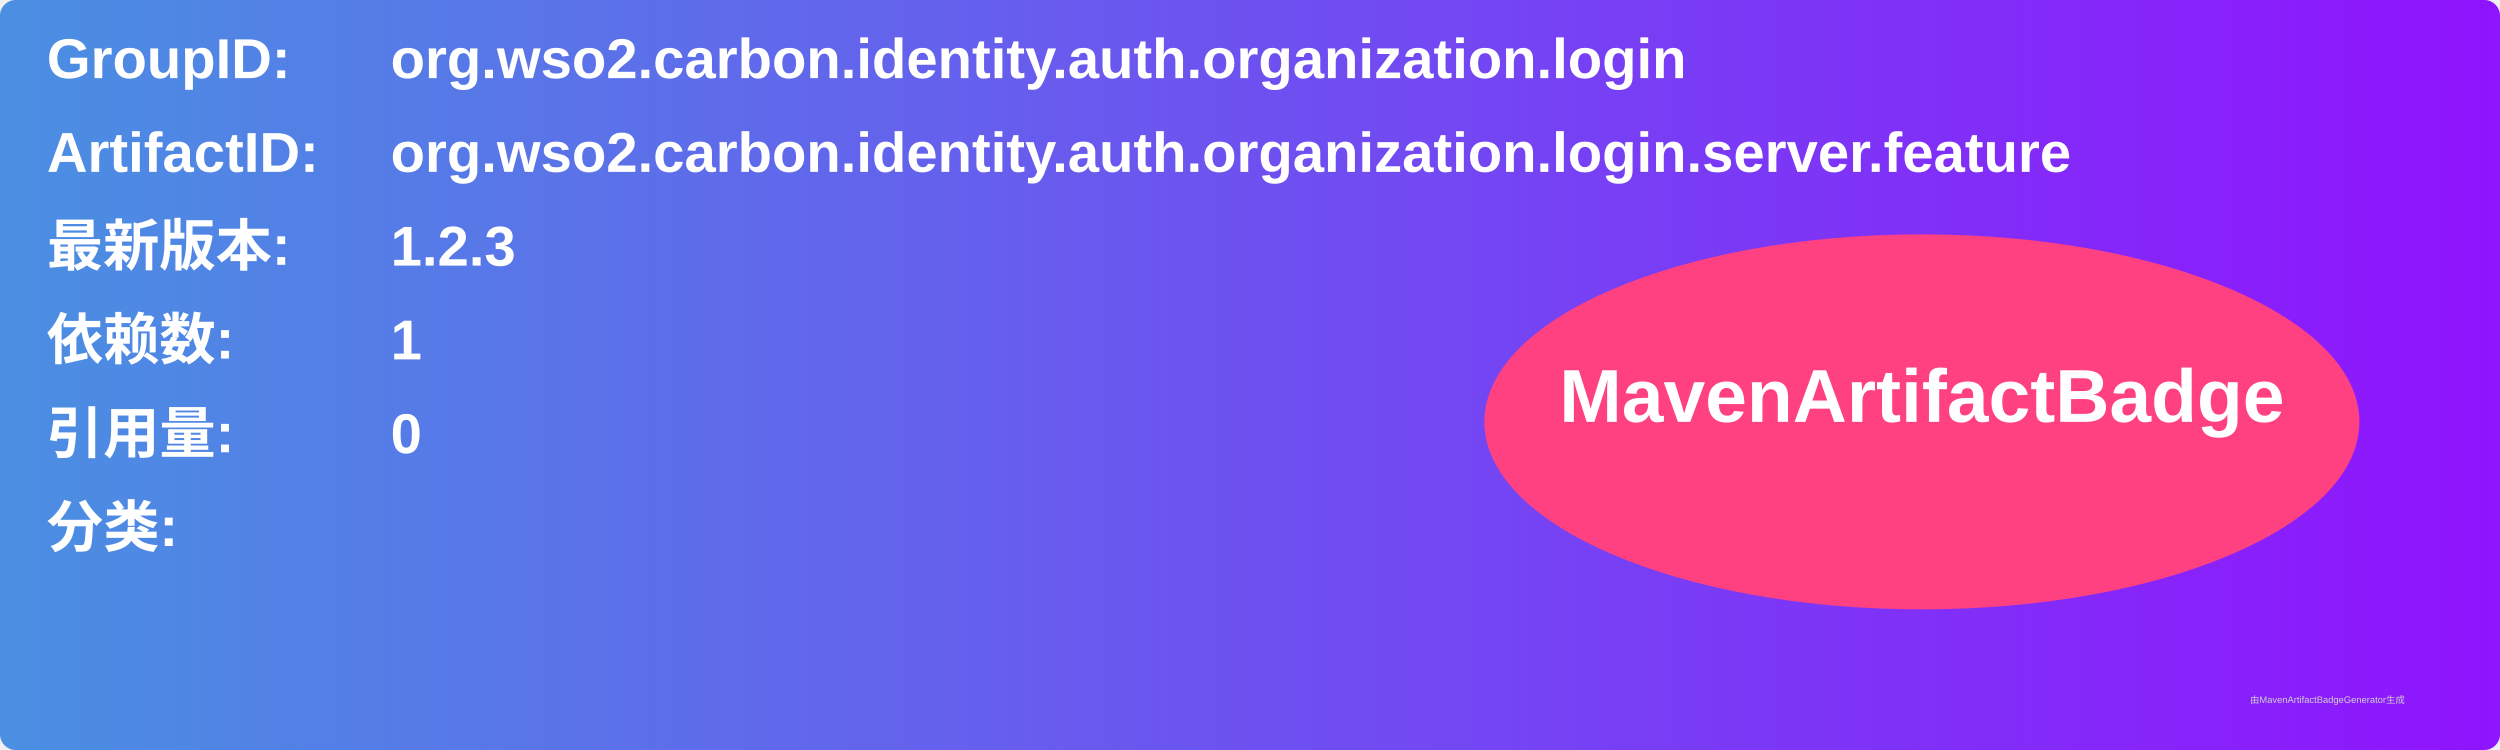
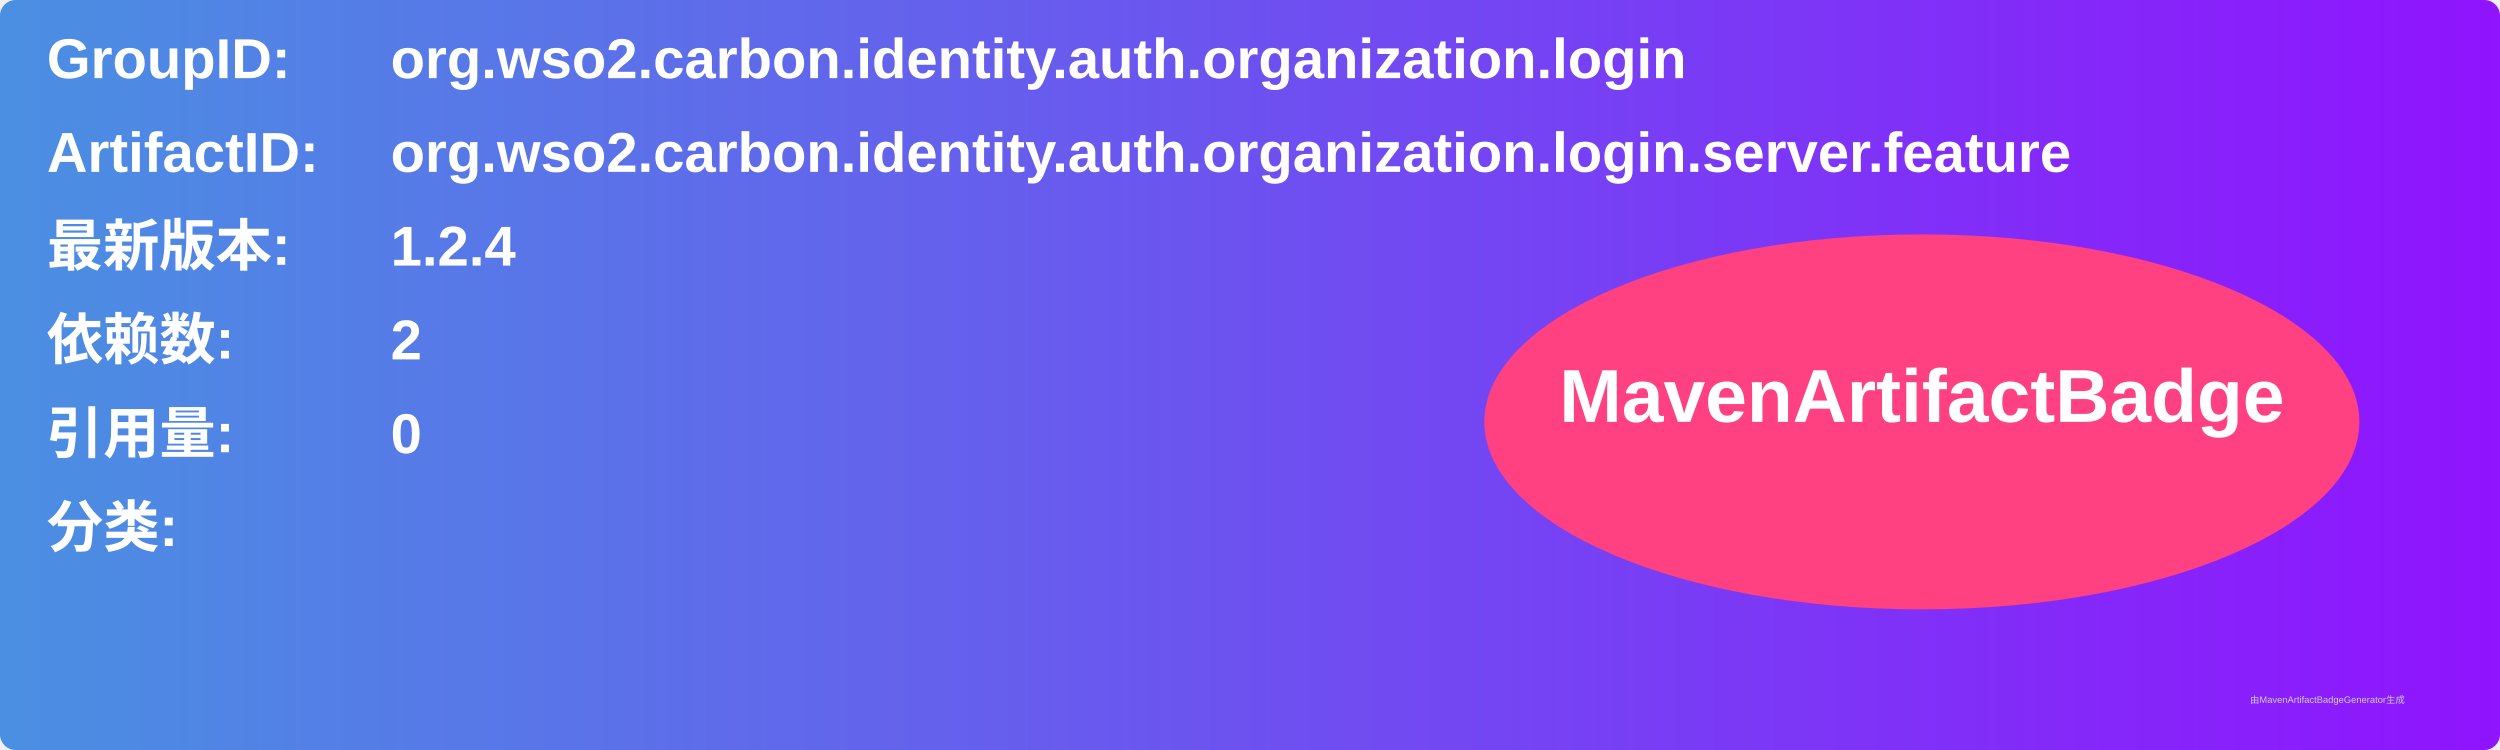
<svg xmlns="http://www.w3.org/2000/svg" width="800" height="240" viewBox="0 0 800 240">
  <linearGradient id="grad" x1="0%" y1="0%" x2="100%" y2="0%">
    <stop offset="0%" stop-color="#4a90e2" />
    <stop offset="100%" stop-color="#9013fe" />
  </linearGradient>
  <rect width="100%" height="100%" rx="5" ry="5" fill="url(#grad)" />
  <g transform="translate(15, 15)">
    <text x="0" y="10" font-family="Arial" font-size="18" fill="white" font-weight="bold" width="260">GroupID:</text>
    <text x="110" y="10" font-family="Arial" font-size="18" fill="white" font-weight="bold" width="460">org.wso2.carbon.identity.auth.organization.login</text>
    <text x="0" y="40" font-family="Arial" font-size="18" fill="white" font-weight="bold" width="260">ArtifactID:</text>
    <text x="110" y="40" font-family="Arial" font-size="18" fill="white" font-weight="bold" width="460">org.wso2.carbon.identity.auth.organization.login.server.feature</text>
    <text x="0" y="70" font-family="Arial" font-size="18" fill="white" font-weight="bold">最新版本:</text>
    <text x="110" y="70" font-family="Arial" font-size="18" fill="white" font-weight="bold">
-       <tspan font-weight="bold">1.2.3</tspan>
+       <tspan font-weight="bold">1.2.4</tspan>
    </text>
    <text x="0" y="100" font-family="Arial" font-size="18" fill="white" font-weight="bold">依赖数: </text>
    <text x="110" y="100" font-family="Arial" font-size="18" fill="white">
-       <tspan font-weight="bold">1</tspan>
+       <tspan font-weight="bold">2</tspan>
    </text>
    <text x="0" y="130" font-family="Arial" font-size="18" fill="white" font-weight="bold">引用量: </text>
    <text x="110" y="130" font-family="Arial" font-size="18" fill="white">
      <tspan font-weight="bold">0</tspan>
    </text>
    <text x="0" y="160" font-family="Arial" font-size="18" fill="white" font-weight="bold">分类:</text>
    <text x="10" y="190" font-family="Arial" font-size="10" fill="white">
      <tspan font-weight="bold" />
    </text>
    <ellipse cx="600" cy="120" rx="140" ry="60" fill="#ff4081" />
    <text x="600" y="120" text-anchor="middle" font-family="Arial" font-size="24" fill="white" font-weight="bold">MavenArtifactBadge</text>
  </g>
  <text x="720" y="225" font-family="Arial" font-size="3" fill="#d0d0d0">由MavenArtifactBadgeGenerator生成</text>
</svg>
